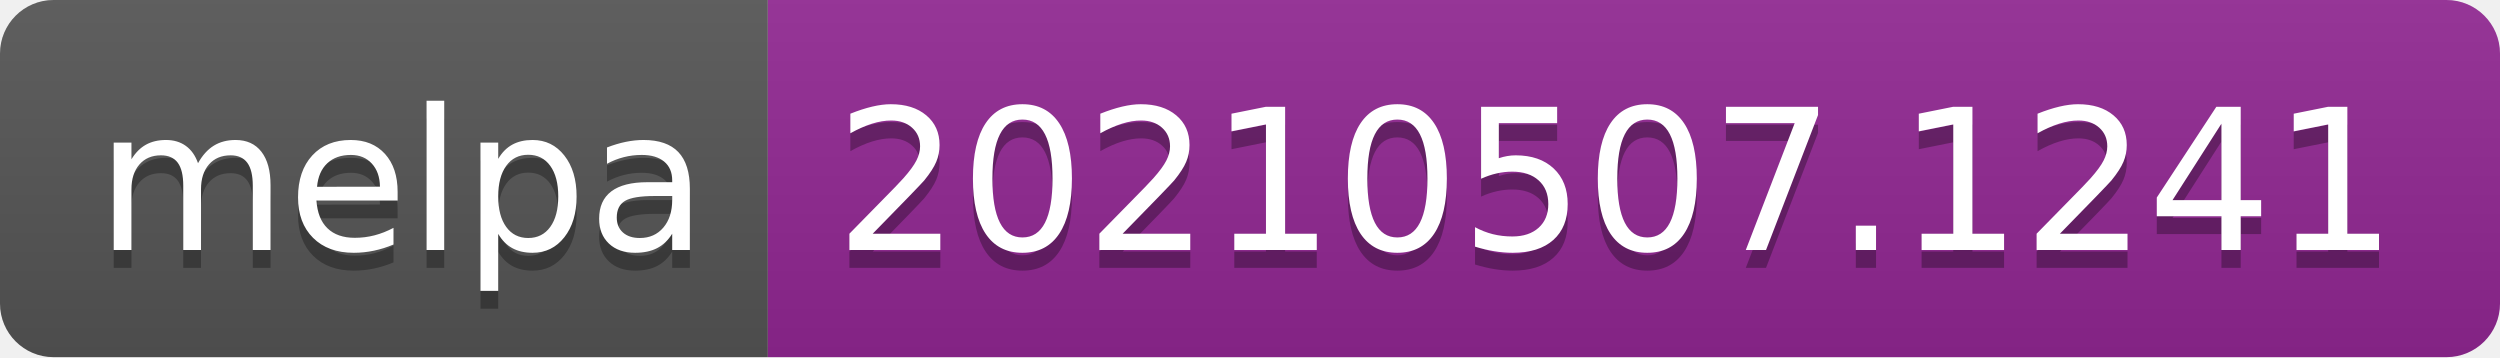
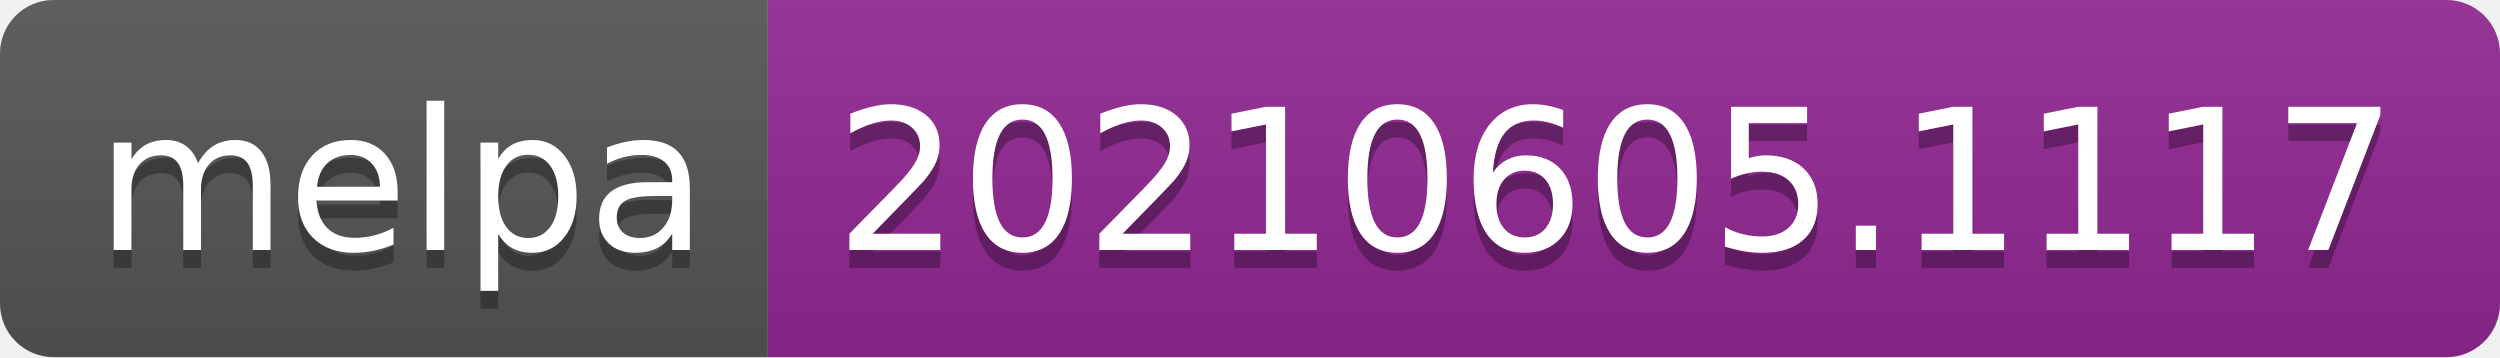
- <svg xmlns="http://www.w3.org/2000/svg" width="140" height="20" role="img" aria-label="melpa: 20210507.1241">
+ <svg xmlns="http://www.w3.org/2000/svg" width="140" height="20" role="img" aria-label="melpa: 20210605.1117">
  <linearGradient id="s" x2="0" y2="100%">
    <stop offset="0" stop-color="#bbb" stop-opacity=".1" />
    <stop offset="1" stop-opacity=".1" />
  </linearGradient>
  <clipPath id="r">
    <rect width="140" height="20" rx="3" fill="#fff" />
  </clipPath>
  <g clip-path="url(#r)">
    <rect width="43" height="20" fill="#555" />
    <rect x="43" width="97" height="20" fill="#922793" />
    <rect width="140" height="20" fill="url(#s)" />
  </g>
  <g fill="#fff" text-anchor="middle" font-family="Verdana,Geneva,DejaVu Sans,sans-serif" text-rendering="geometricPrecision" font-size="110">
    <text aria-hidden="true" x="225" y="150" fill="#010101" fill-opacity=".3" transform="scale(.1)" textLength="330">melpa</text>
    <text x="225" y="140" transform="scale(.1)" fill="#fff" textLength="330">melpa</text>
-     <text aria-hidden="true" x="905" y="150" fill="#010101" fill-opacity=".3" transform="scale(.1)" textLength="870">20210507.1241</text>
-     <text x="905" y="140" transform="scale(.1)" fill="#fff" textLength="870">20210507.1241</text>
+     <text aria-hidden="true" x="905" y="150" fill="#010101" fill-opacity=".3" transform="scale(.1)" textLength="870">20210605.1117</text>
+     <text x="905" y="140" transform="scale(.1)" fill="#fff" textLength="870">20210605.1117</text>
  </g>
</svg>
